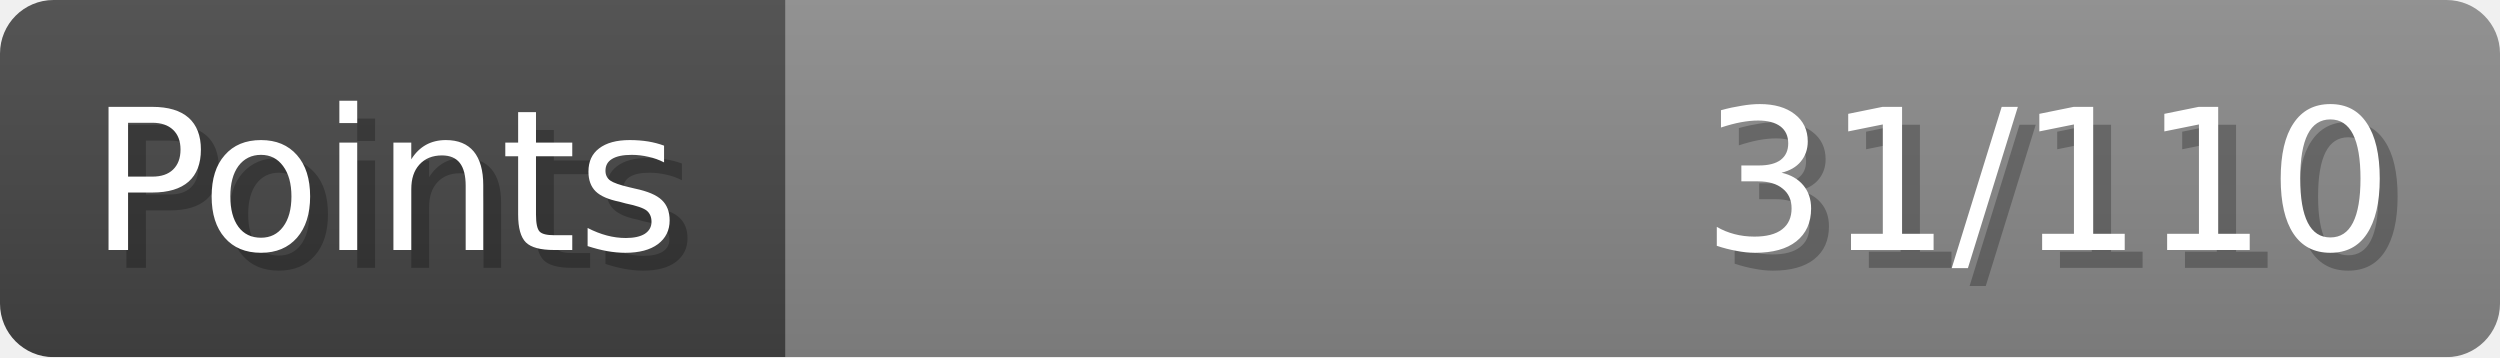
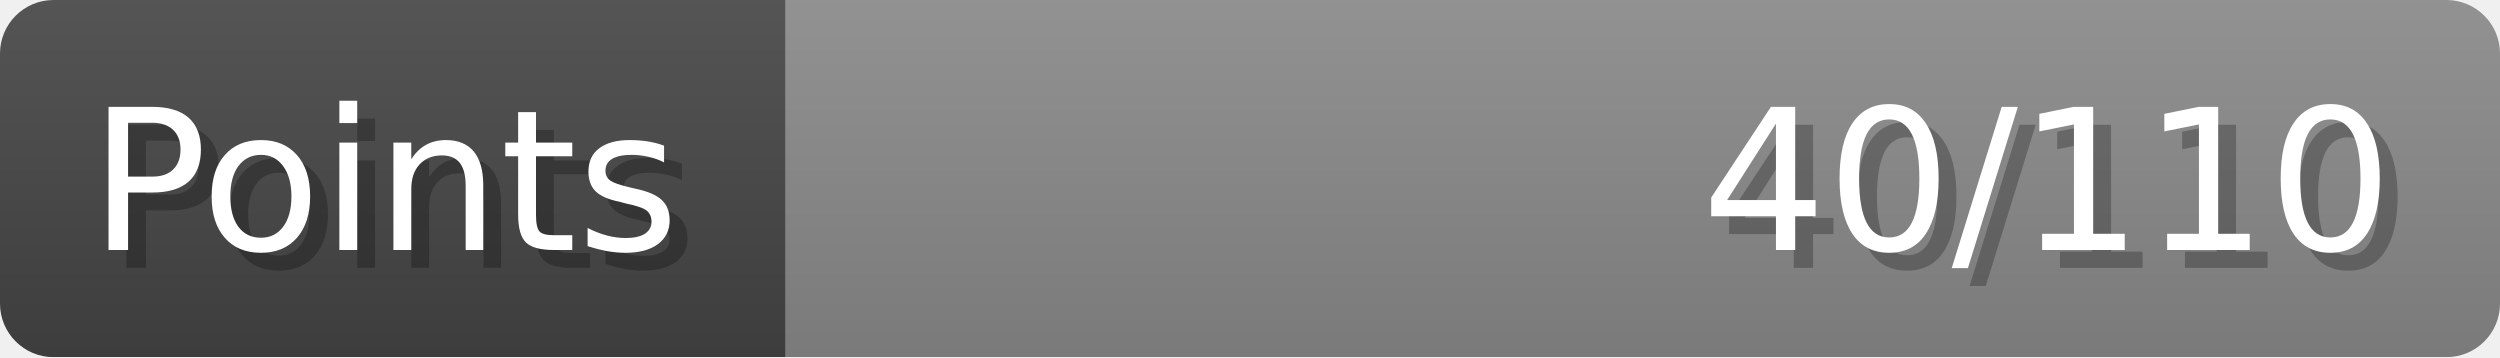
- <svg xmlns="http://www.w3.org/2000/svg" width="140px" height="20px" role="img" aria-label="Points: 31/110">
+ <svg xmlns="http://www.w3.org/2000/svg" width="140px" height="20px" role="img" aria-label="Points: 40/110">
  <linearGradient id="a" x2="0" y2="100%">
    <stop offset="0" stop-opacity=".1" stop-color="#EEE" />
    <stop offset="1" stop-opacity=".1" />
  </linearGradient>
  <mask id="m">
    <rect width="100%" height="100%" rx="3" fill="#FFF" />
  </mask>
  <g mask="url(#m)">
    <rect x="0" y="0" width="44" height="20" fill="#444" />
    <svg x="44" y="0" width="96" height="20">
      <rect width="100%" height="100%" fill="#888888" />
      <rect width="0%" height="100%" fill="#33CC11" transform="">
-         <animate attributeName="width" begin="0.5s" dur="600ms" from="0%" to="28%" repeatCount="1" fill="freeze" calcMode="spline" keyTimes="0; 1" keySplines="0.3, 0.61, 0.355, 1" />
+         <animate attributeName="width" begin="0.5s" dur="600ms" from="0%" to="36%" repeatCount="1" fill="freeze" calcMode="spline" keyTimes="0; 1" keySplines="0.3, 0.61, 0.355, 1" />
      </rect>
    </svg>
    <rect width="140" height="20" fill="url(#a)" />
  </g>
  <g aria-hidden="true" font-size="11" font-family="Verdana, DejaVu Sans, sans-serif" fill="#FFFFFF">
    <text x="6" y="15" fill="#000" opacity="0.25">Points</text>
    <text x="5" y="14">Points</text>
-     <text x="135" y="15" fill="#000" opacity="0.25" text-anchor="end">31/110</text>
-     <text x="134" y="14" text-anchor="end">31/110</text>
+     <text x="135" y="15" fill="#000" opacity="0.25" text-anchor="end">40/110</text>
+     <text x="134" y="14" text-anchor="end">40/110</text>
  </g>
</svg>
